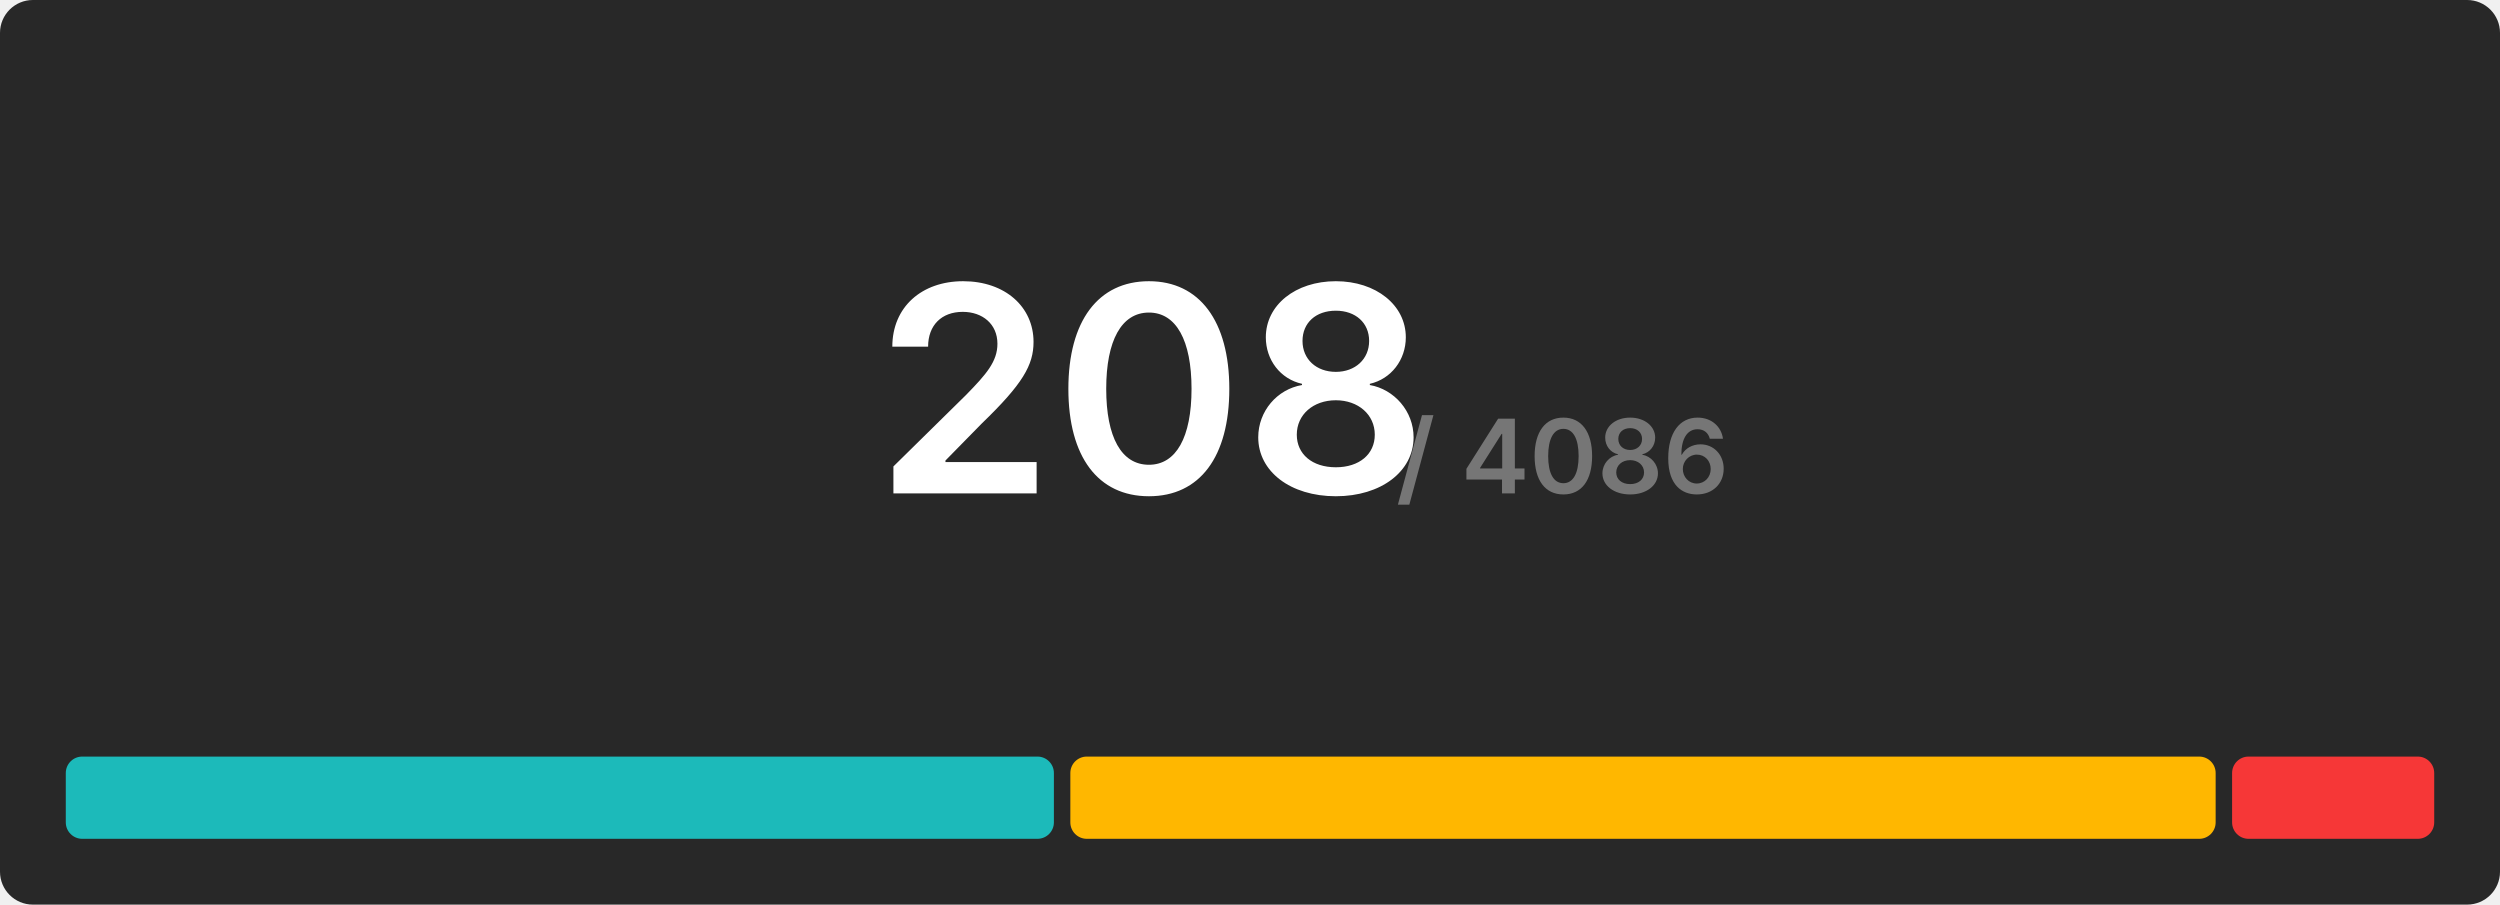
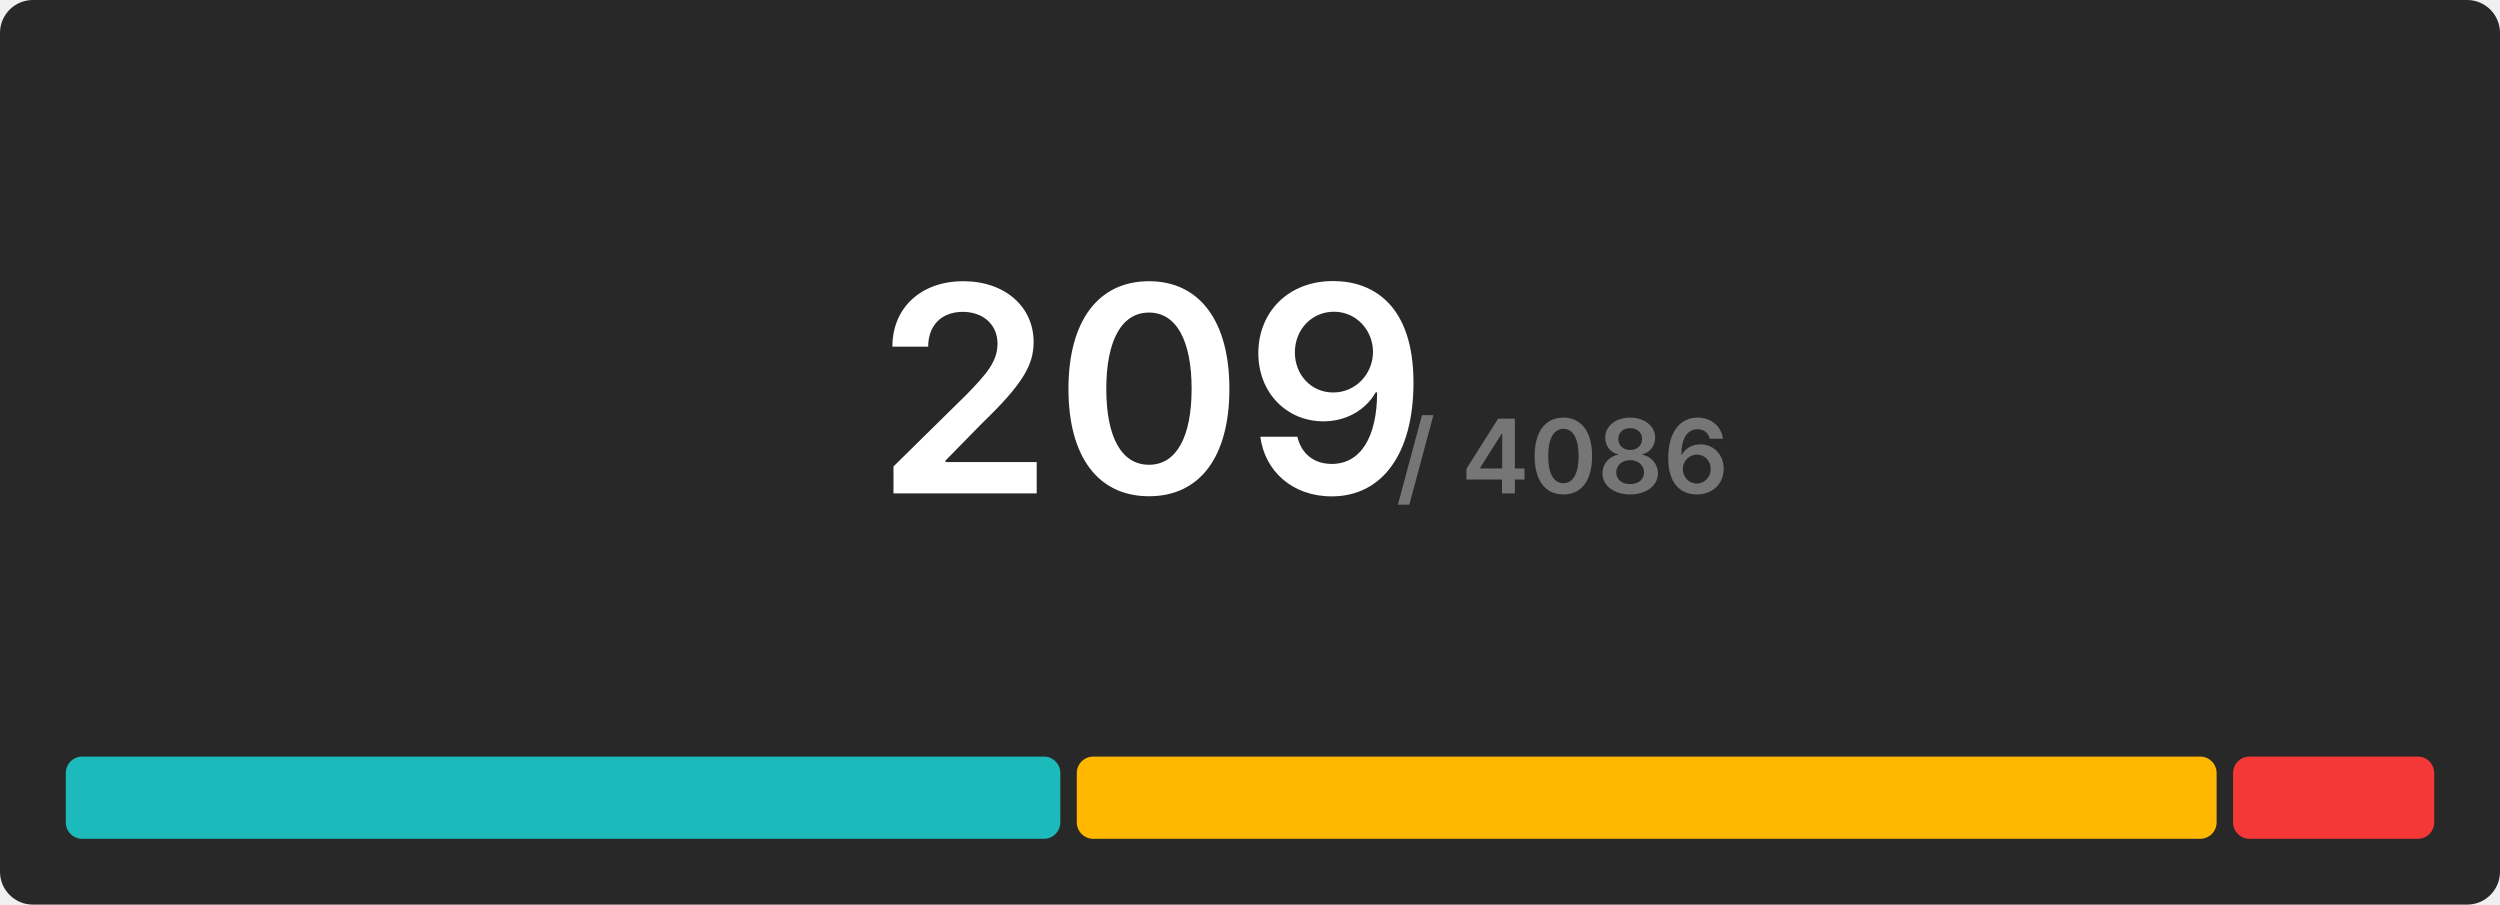
<svg xmlns="http://www.w3.org/2000/svg" width="608" height="220" viewBox="0 0 608 220">
  <rect x="0" y="0" width="608" height="220" rx="8" fill="#282828" />
  <g transform="translate(280, 120)" text-anchor="middle">
-     <text font-size="70" font-weight="600" font-family="Inter, Arial, Helvetica, sans-serif" fill="#ffffff" dominant-baseline="end">208</text>
+     <text font-size="70" font-weight="600" font-family="Inter, Arial, Helvetica, sans-serif" fill="#ffffff" dominant-baseline="end">209</text>
    <text font-size="25" font-weight="600" font-family="Inter, Arial, Helvetica, sans-serif" fill="#767676" dominant-baseline="end" dx="100">/ 4086</text>
  </g>
  <g transform="translate(16, 184)">
-     <rect x="0" y="0" width="240.308" height="20" fill="#1cbaba" rx="4" />
-     <rect x="244.308" y="0" width="278.538" height="20" fill="#ffb700" rx="4" />
-     <rect x="526.846" y="0" width="49.154" height="20" fill="#f63737" rx="4" />
+     <rect x="0" y="0" width="241.876" height="20" fill="#1cbaba" rx="4" />
+     <rect x="245.876" y="0" width="277.206" height="20" fill="#ffb700" rx="4" />
+     <rect x="527.081" y="0" width="48.919" height="20" fill="#f63737" rx="4" />
  </g>
</svg>
